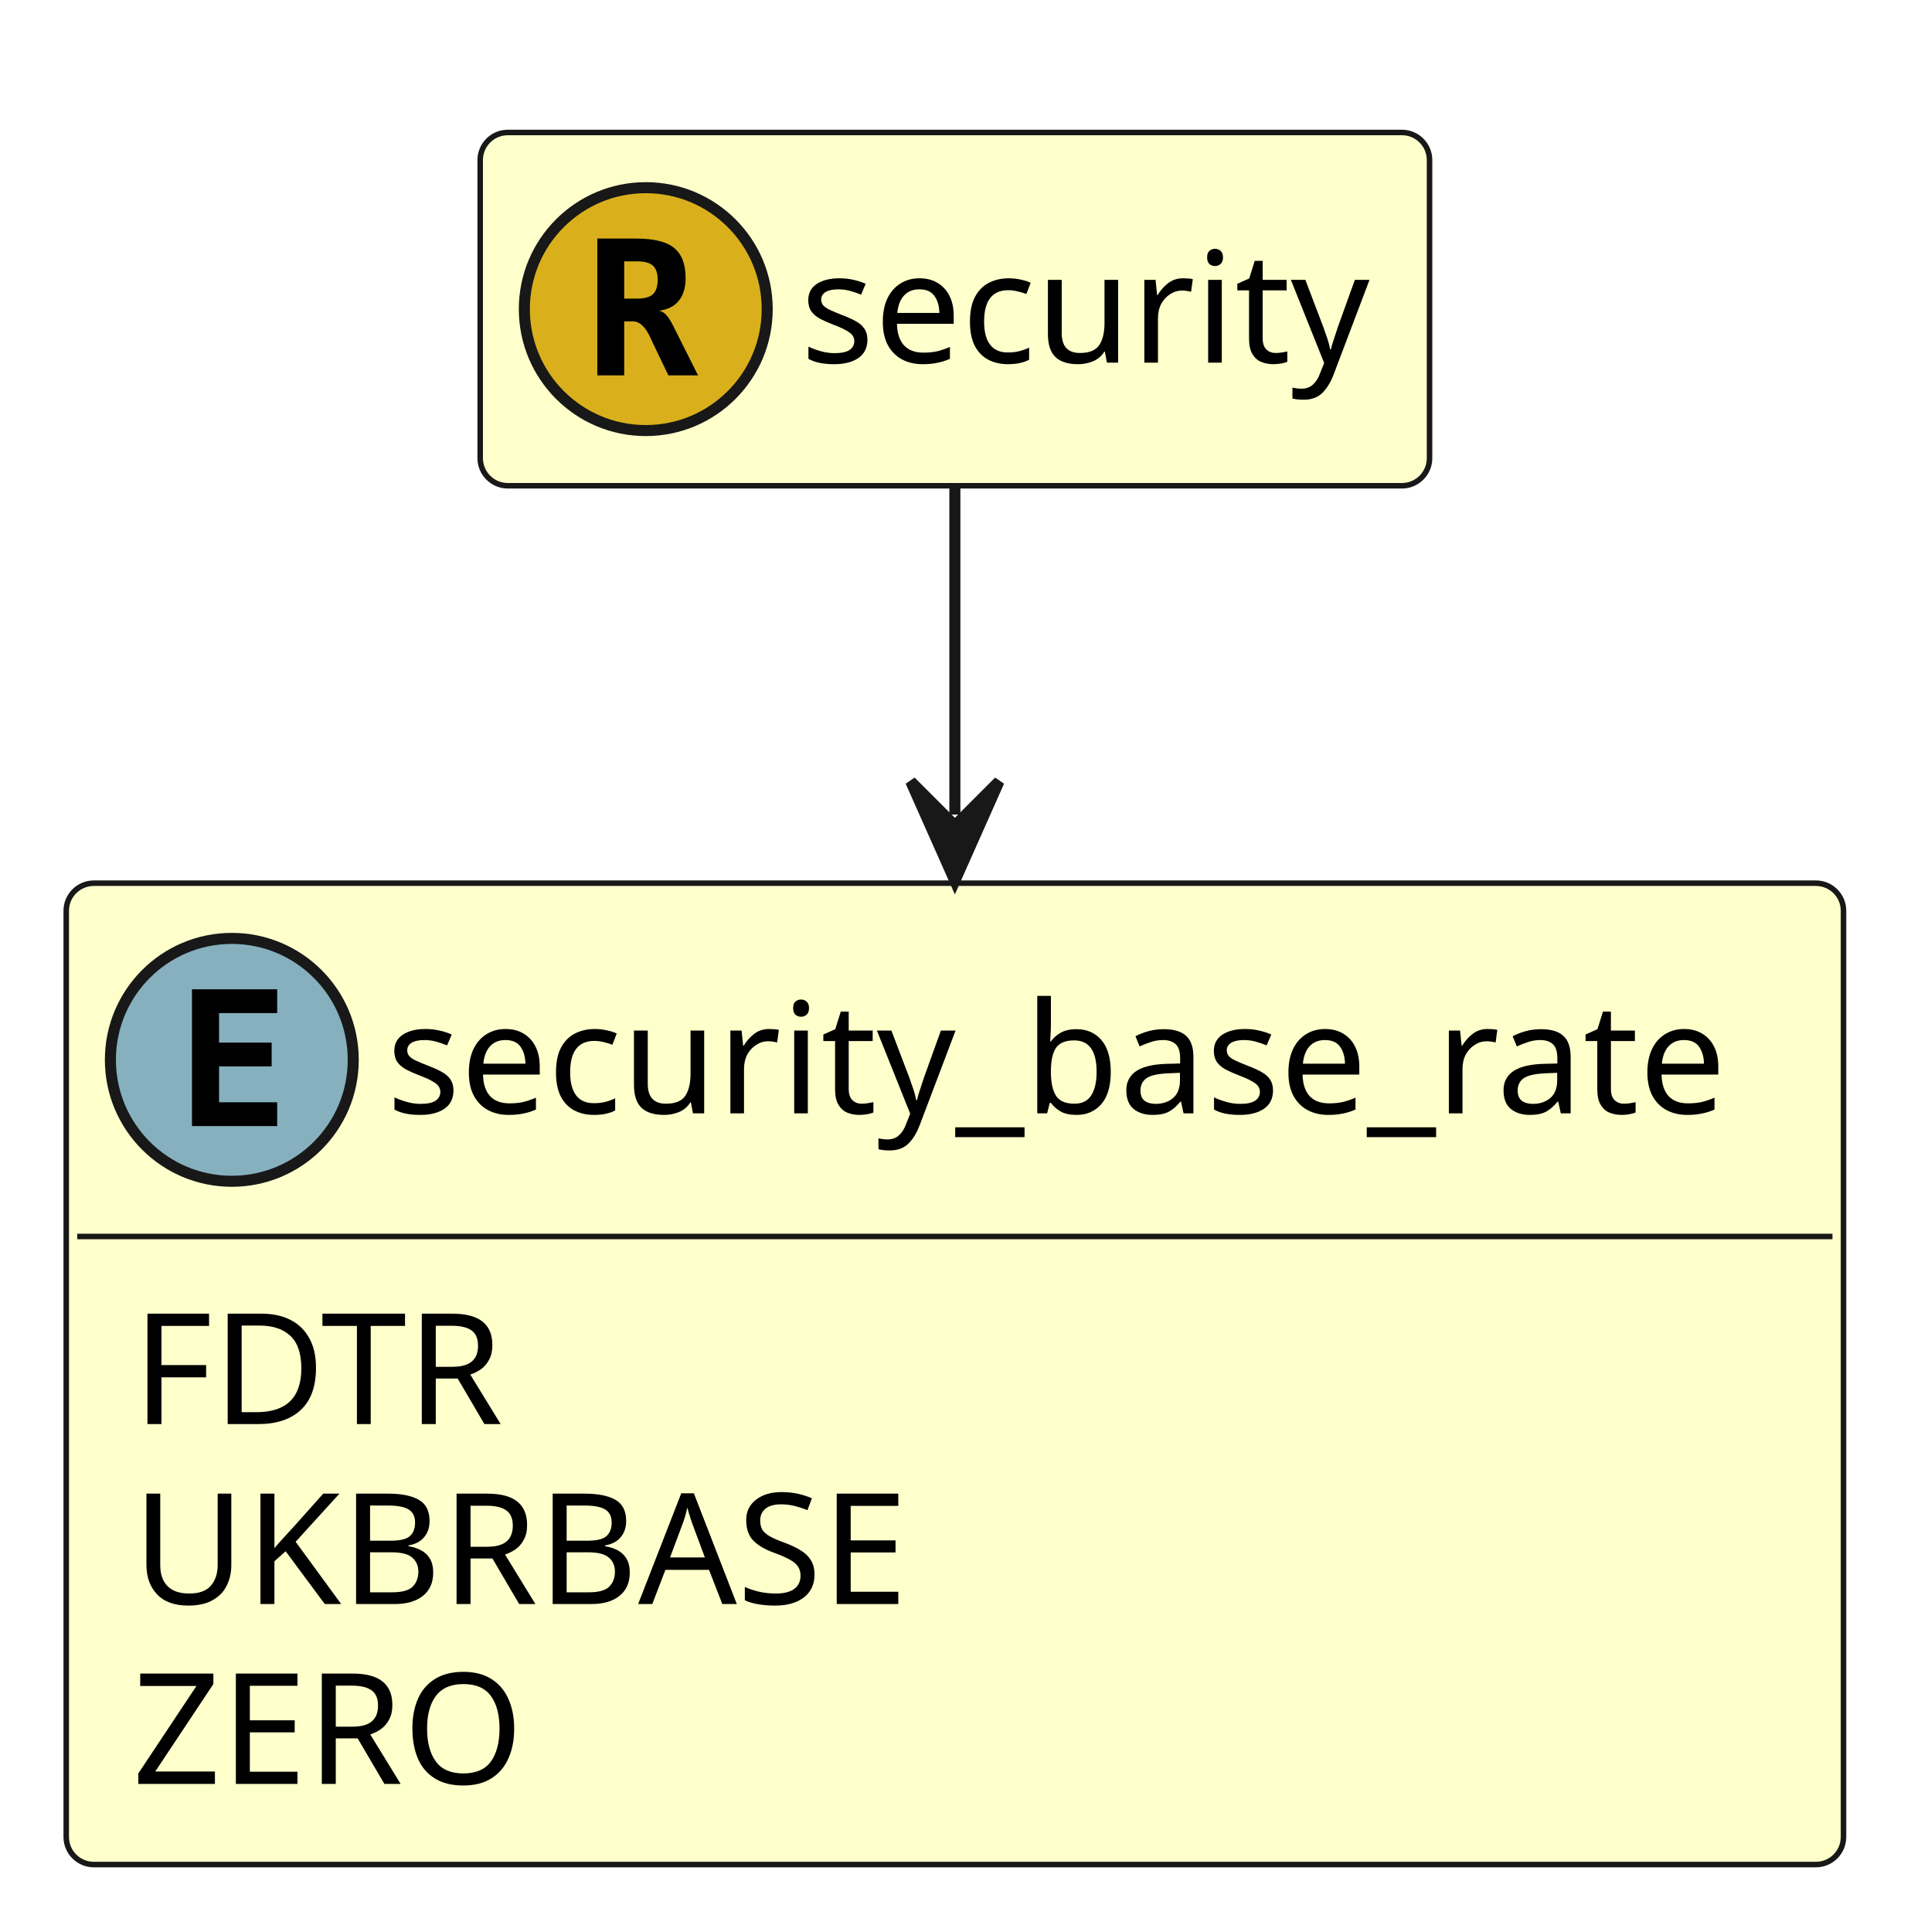
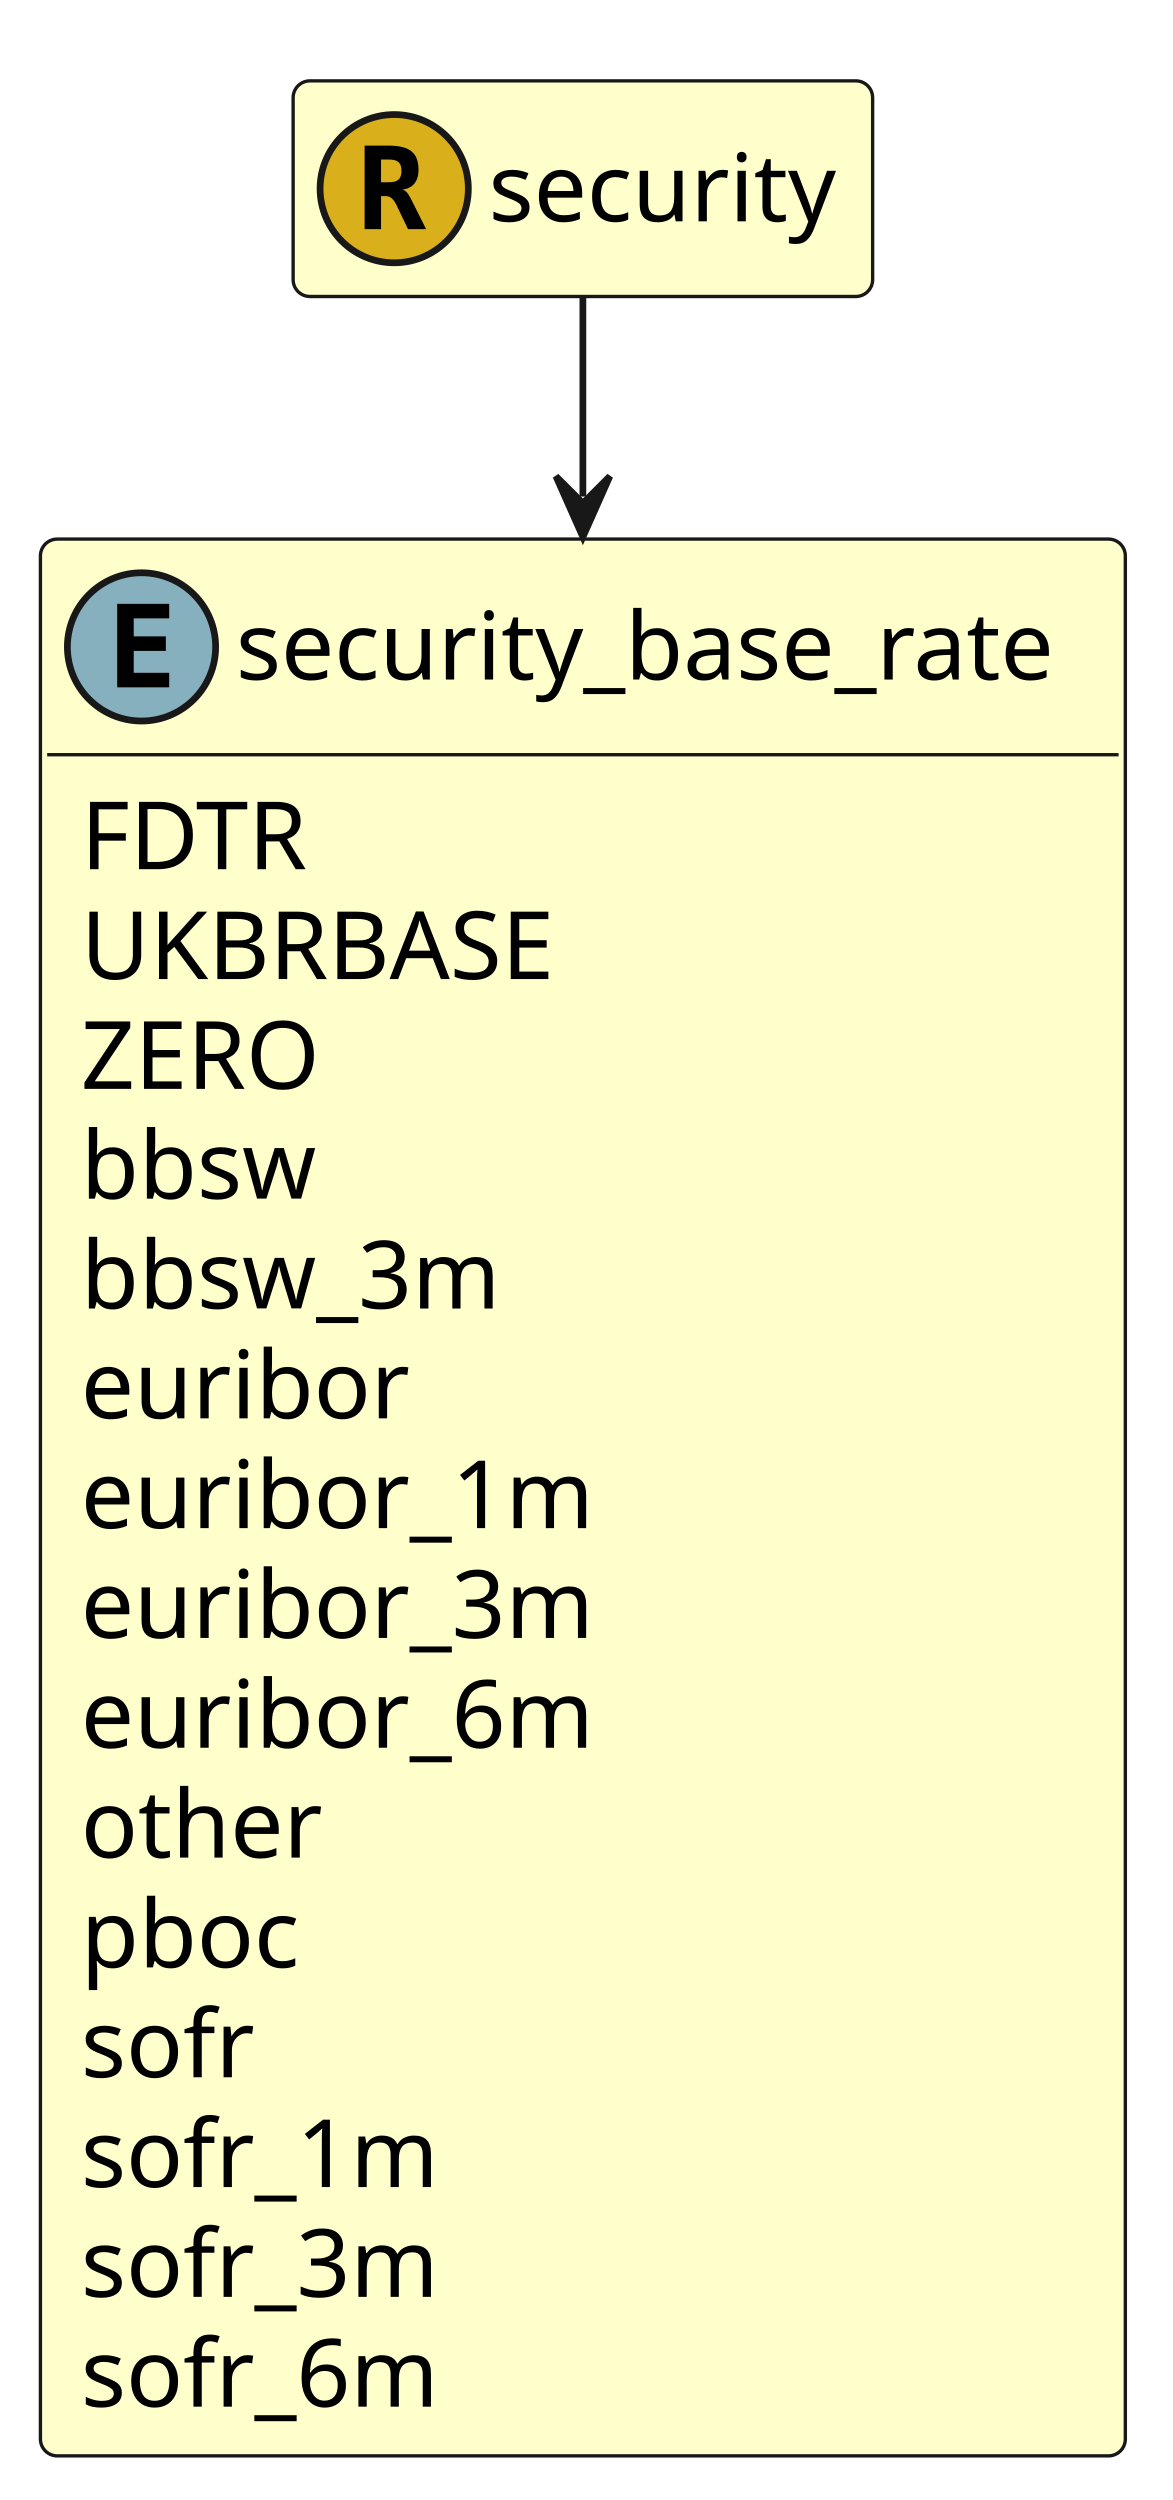
- <svg xmlns="http://www.w3.org/2000/svg" contentStyleType="text/css" height="175px" preserveAspectRatio="none" style="width:174px;height:175px;" version="1.1" viewBox="0 0 174 175" width="174px" zoomAndPan="magnify">
+ <svg xmlns="http://www.w3.org/2000/svg" contentStyleType="text/css" height="371px" preserveAspectRatio="none" style="width:174px;height:371px;" version="1.1" viewBox="0 0 174 371" width="174px" zoomAndPan="magnify">
  <defs />
  <g>
    <g id="elem_security_base_rate">
-       <rect codeLine="13" fill="#FFFFCC" height="88.891" id="security_base_rate" rx="2.5" ry="2.5" style="stroke:#181818;stroke-width:0.5;" width="161" x="6" y="80" />
+       <rect codeLine="13" fill="#FFFFCC" height="284.453" id="security_base_rate" rx="2.5" ry="2.5" style="stroke:#181818;stroke-width:0.5;" width="161" x="6" y="80" />
      <ellipse cx="21" cy="96" fill="#86B0BE" rx="11" ry="11" style="stroke:#181818;stroke-width:1.0;" />
      <path d="M25.109,102 L17.391,102 L17.391,89.609 L25.109,89.609 L25.109,91.766 L19.844,91.766 L19.844,94.438 L24.609,94.438 L24.609,96.594 L19.844,96.594 L19.844,99.844 L25.109,99.844 L25.109,102 Z " fill="#000000" />
      <text fill="#000000" font-family="sans-serif" font-size="14" lengthAdjust="spacing" textLength="129" x="35" y="100.847">security_base_rate</text>
      <line style="stroke:#181818;stroke-width:0.5;" x1="7" x2="166" y1="112" y2="112" />
      <text fill="#000000" font-family="sans-serif" font-size="14" lengthAdjust="spacing" textLength="38" x="12" y="128.995">FDTR</text>
      <text fill="#000000" font-family="sans-serif" font-size="14" lengthAdjust="spacing" textLength="76" x="12" y="145.292">UKBRBASE</text>
      <text fill="#000000" font-family="sans-serif" font-size="14" lengthAdjust="spacing" textLength="40" x="12" y="161.589">ZERO</text>
+       <text fill="#000000" font-family="sans-serif" font-size="14" lengthAdjust="spacing" textLength="37" x="12" y="177.886">bbsw</text>
+       <text fill="#000000" font-family="sans-serif" font-size="14" lengthAdjust="spacing" textLength="66" x="12" y="194.183">bbsw_3m</text>
+       <text fill="#000000" font-family="sans-serif" font-size="14" lengthAdjust="spacing" textLength="49" x="12" y="210.48">euribor</text>
+       <text fill="#000000" font-family="sans-serif" font-size="14" lengthAdjust="spacing" textLength="78" x="12" y="226.776">euribor_1m</text>
+       <text fill="#000000" font-family="sans-serif" font-size="14" lengthAdjust="spacing" textLength="78" x="12" y="243.073">euribor_3m</text>
+       <text fill="#000000" font-family="sans-serif" font-size="14" lengthAdjust="spacing" textLength="78" x="12" y="259.37">euribor_6m</text>
+       <text fill="#000000" font-family="sans-serif" font-size="14" lengthAdjust="spacing" textLength="37" x="12" y="275.667">other</text>
+       <text fill="#000000" font-family="sans-serif" font-size="14" lengthAdjust="spacing" textLength="35" x="12" y="291.964">pboc</text>
+       <text fill="#000000" font-family="sans-serif" font-size="14" lengthAdjust="spacing" textLength="26" x="12" y="308.261">sofr</text>
+       <text fill="#000000" font-family="sans-serif" font-size="14" lengthAdjust="spacing" textLength="55" x="12" y="324.558">sofr_1m</text>
+       <text fill="#000000" font-family="sans-serif" font-size="14" lengthAdjust="spacing" textLength="55" x="12" y="340.854">sofr_3m</text>
+       <text fill="#000000" font-family="sans-serif" font-size="14" lengthAdjust="spacing" textLength="55" x="12" y="357.151">sofr_6m</text>
    </g>
    <g id="elem_security">
-       <rect codeLine="23" fill="#FFFFCC" height="32" id="security" rx="2.5" ry="2.5" style="stroke:#181818;stroke-width:0.5;" width="86" x="43.5" y="12" />
+       <rect codeLine="35" fill="#FFFFCC" height="32" id="security" rx="2.5" ry="2.5" style="stroke:#181818;stroke-width:0.5;" width="86" x="43.5" y="12" />
      <ellipse cx="58.5" cy="28" fill="#D9B01C" rx="11" ry="11" style="stroke:#181818;stroke-width:1.0;" />
      <path d="M59.703,28.141 Q60.062,28.219 60.328,28.5 Q60.609,28.766 61,29.547 L63.234,34 L60.547,34 L59.047,30.875 Q58.984,30.734 58.875,30.5 Q58.219,29.109 57.328,29.109 L56.547,29.109 L56.547,34 L54.109,34 L54.109,21.609 L57.641,21.609 Q60.031,21.609 61.062,22.453 Q62.109,23.297 62.109,25.203 Q62.109,26.484 61.484,27.25 Q60.875,28 59.703,28.141 Z M56.547,23.672 L56.547,27.047 L57.703,27.047 Q58.719,27.047 59.141,26.656 Q59.578,26.25 59.578,25.344 Q59.578,24.453 59.141,24.062 Q58.719,23.672 57.703,23.672 L56.547,23.672 Z " fill="#000000" />
      <text fill="#000000" font-family="sans-serif" font-size="14" lengthAdjust="spacing" textLength="54" x="72.5" y="32.847">security</text>
    </g>
-     <polygon fill="#181818" points="86.5,79.784,90.5,70.784,86.5,74.784,82.5,70.784,86.5,79.784" style="stroke:#181818;stroke-width:1.0;" />
-     <path d="M86.5,44.183 C86.5,53.887 86.5,61.009 86.5,73.784 " fill="none" style="stroke:#181818;stroke-width:1.0;" />
+     <polygon fill="#181818" points="86.5,79.681,90.5,70.681,86.5,74.681,82.5,70.681,86.5,79.681" style="stroke:#181818;stroke-width:1.0;" />
+     <path d="M86.5,44.066 C86.5,53.083 86.5,59.529 86.5,73.681 " fill="none" style="stroke:#181818;stroke-width:1.0;" />
  </g>
</svg>
